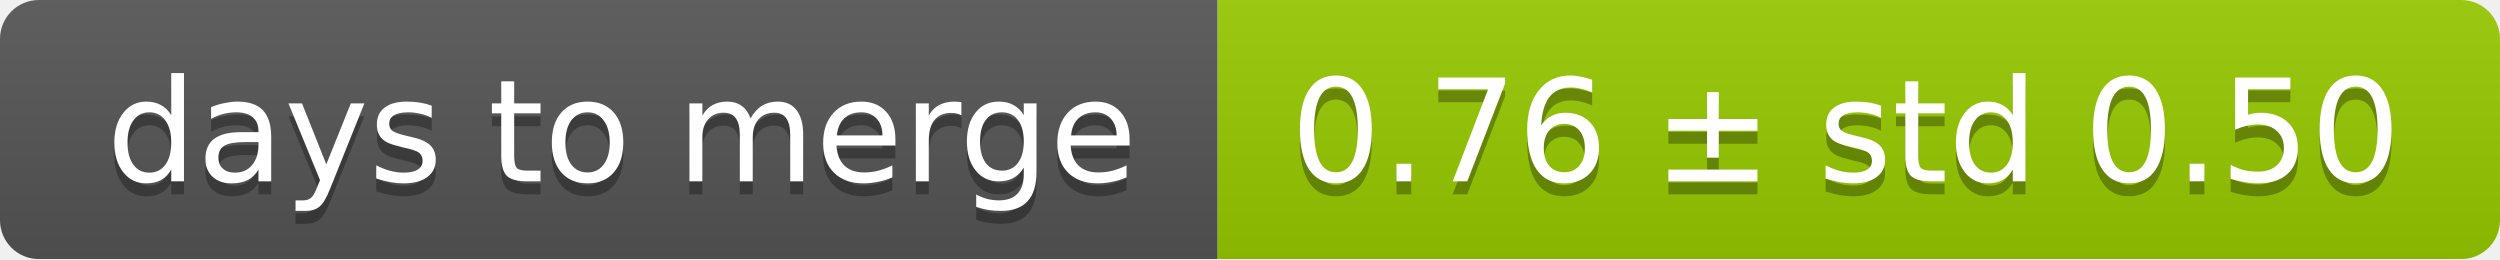
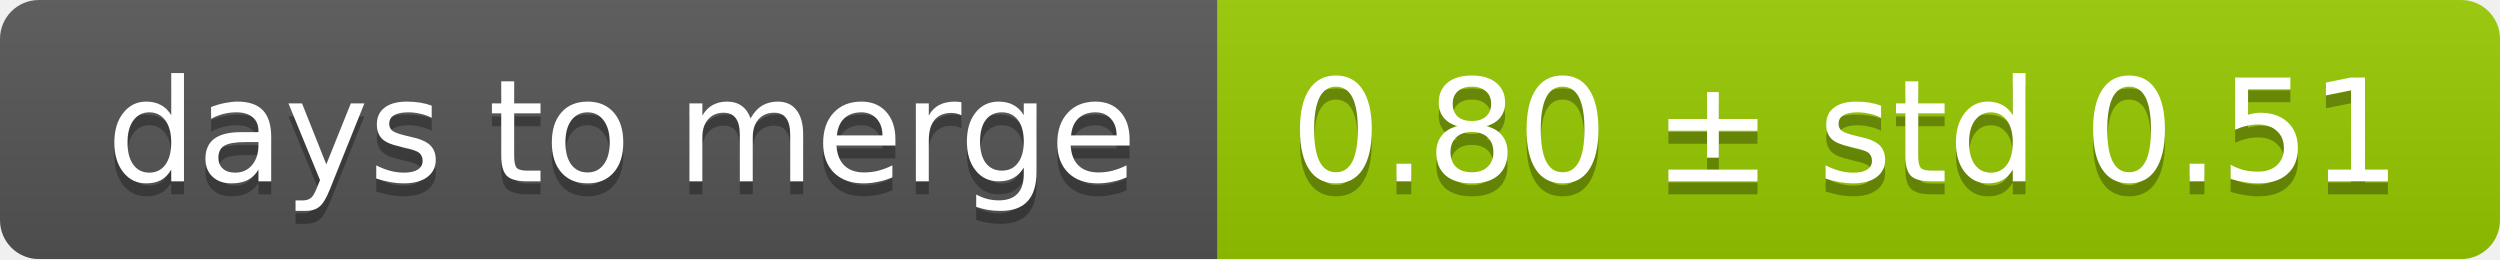
<svg xmlns="http://www.w3.org/2000/svg" width="193" height="20">
  <linearGradient id="smooth" x2="0" y2="100%">
    <stop offset="0" stop-color="#bbb" stop-opacity=".1" />
    <stop offset="1" stop-opacity=".1" />
  </linearGradient>
  <mask id="round">
    <rect width="193" height="20" rx="3" fill="#fff" />
  </mask>
  <g mask="url(#round)">
    <rect width="94" height="20" fill="#555" />
    <rect x="94" width="99" height="20" fill="#97ca00" />
    <rect width="193" height="20" fill="url(#smooth)" />
  </g>
  <g fill="#fff" text-anchor="middle" font-family="DejaVu Sans,Verdana,Geneva,sans-serif" font-size="11">
    <text x="48" y="15" fill="#010101" fill-opacity=".3">days to merge</text>
    <text x="48" y="14">days to merge</text>
-     <text x="142.5" y="15" fill="#010101" fill-opacity=".3">0.76 ± std 0.50</text>
-     <text x="142.5" y="14">0.76 ± std 0.50</text>
+     <text x="142.5" y="15" fill="#010101" fill-opacity=".3">0.80 ± std 0.51</text>
+     <text x="142.5" y="14">0.80 ± std 0.51</text>
  </g>
</svg>
